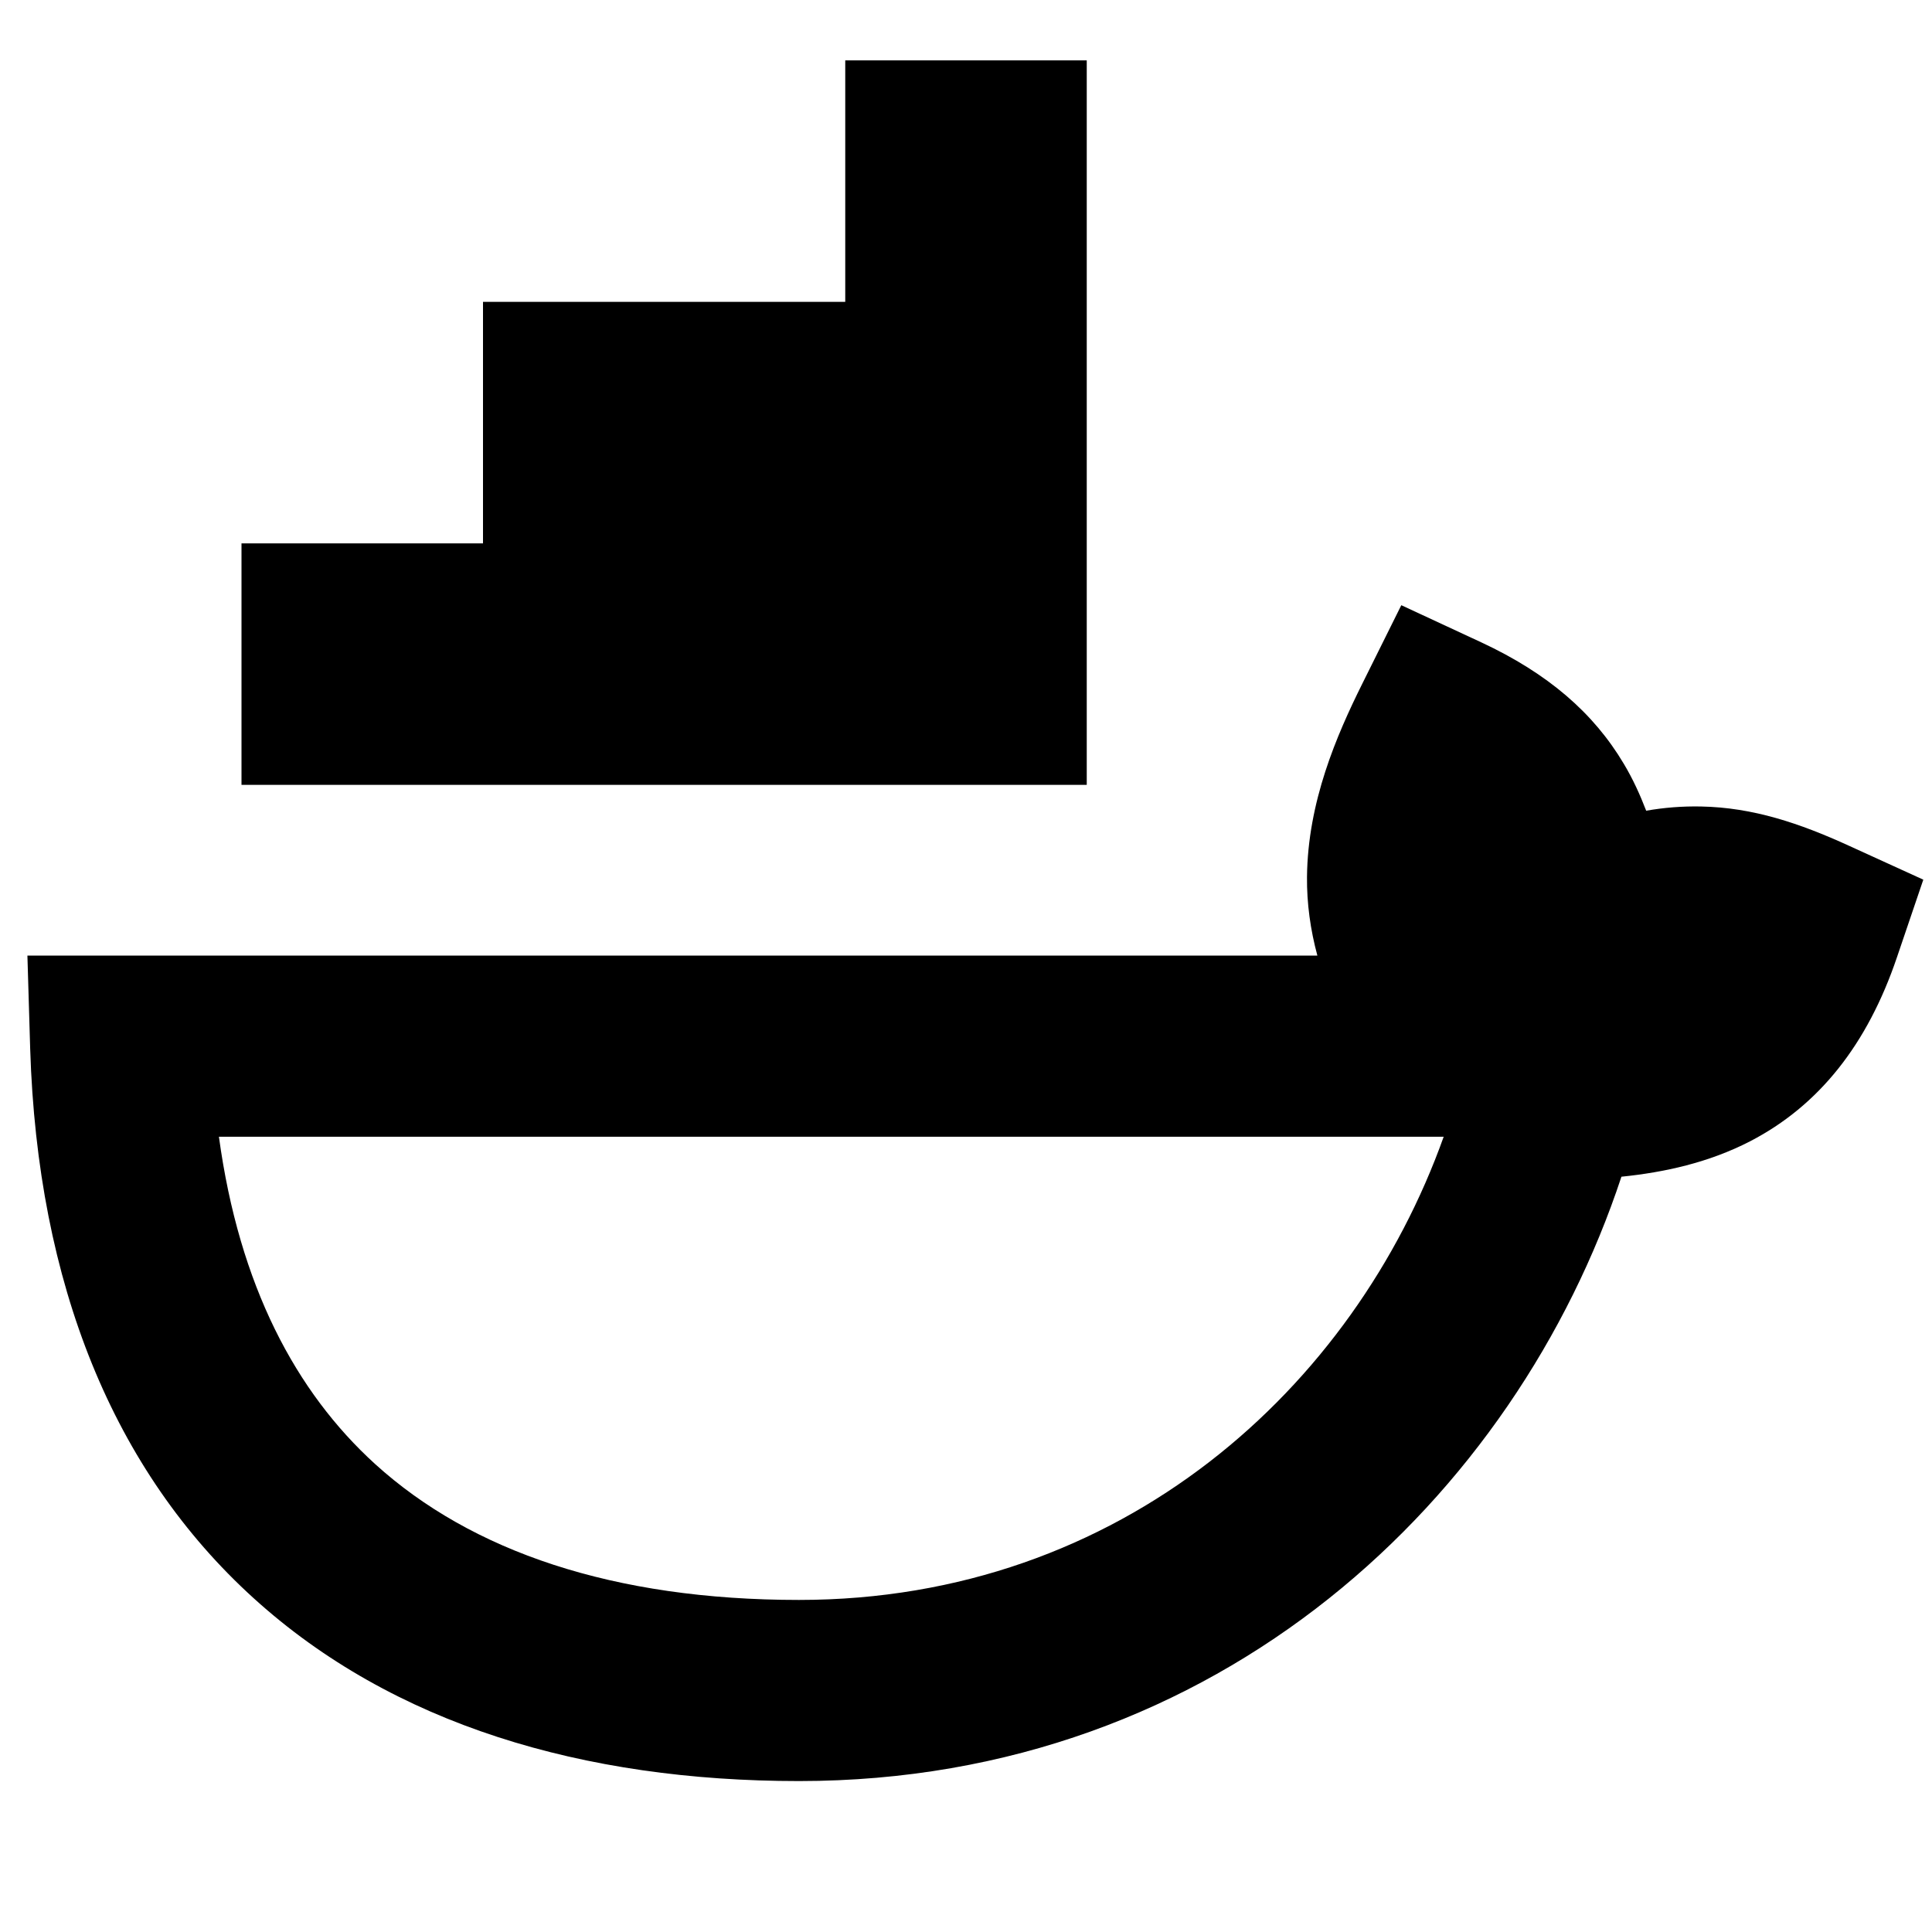
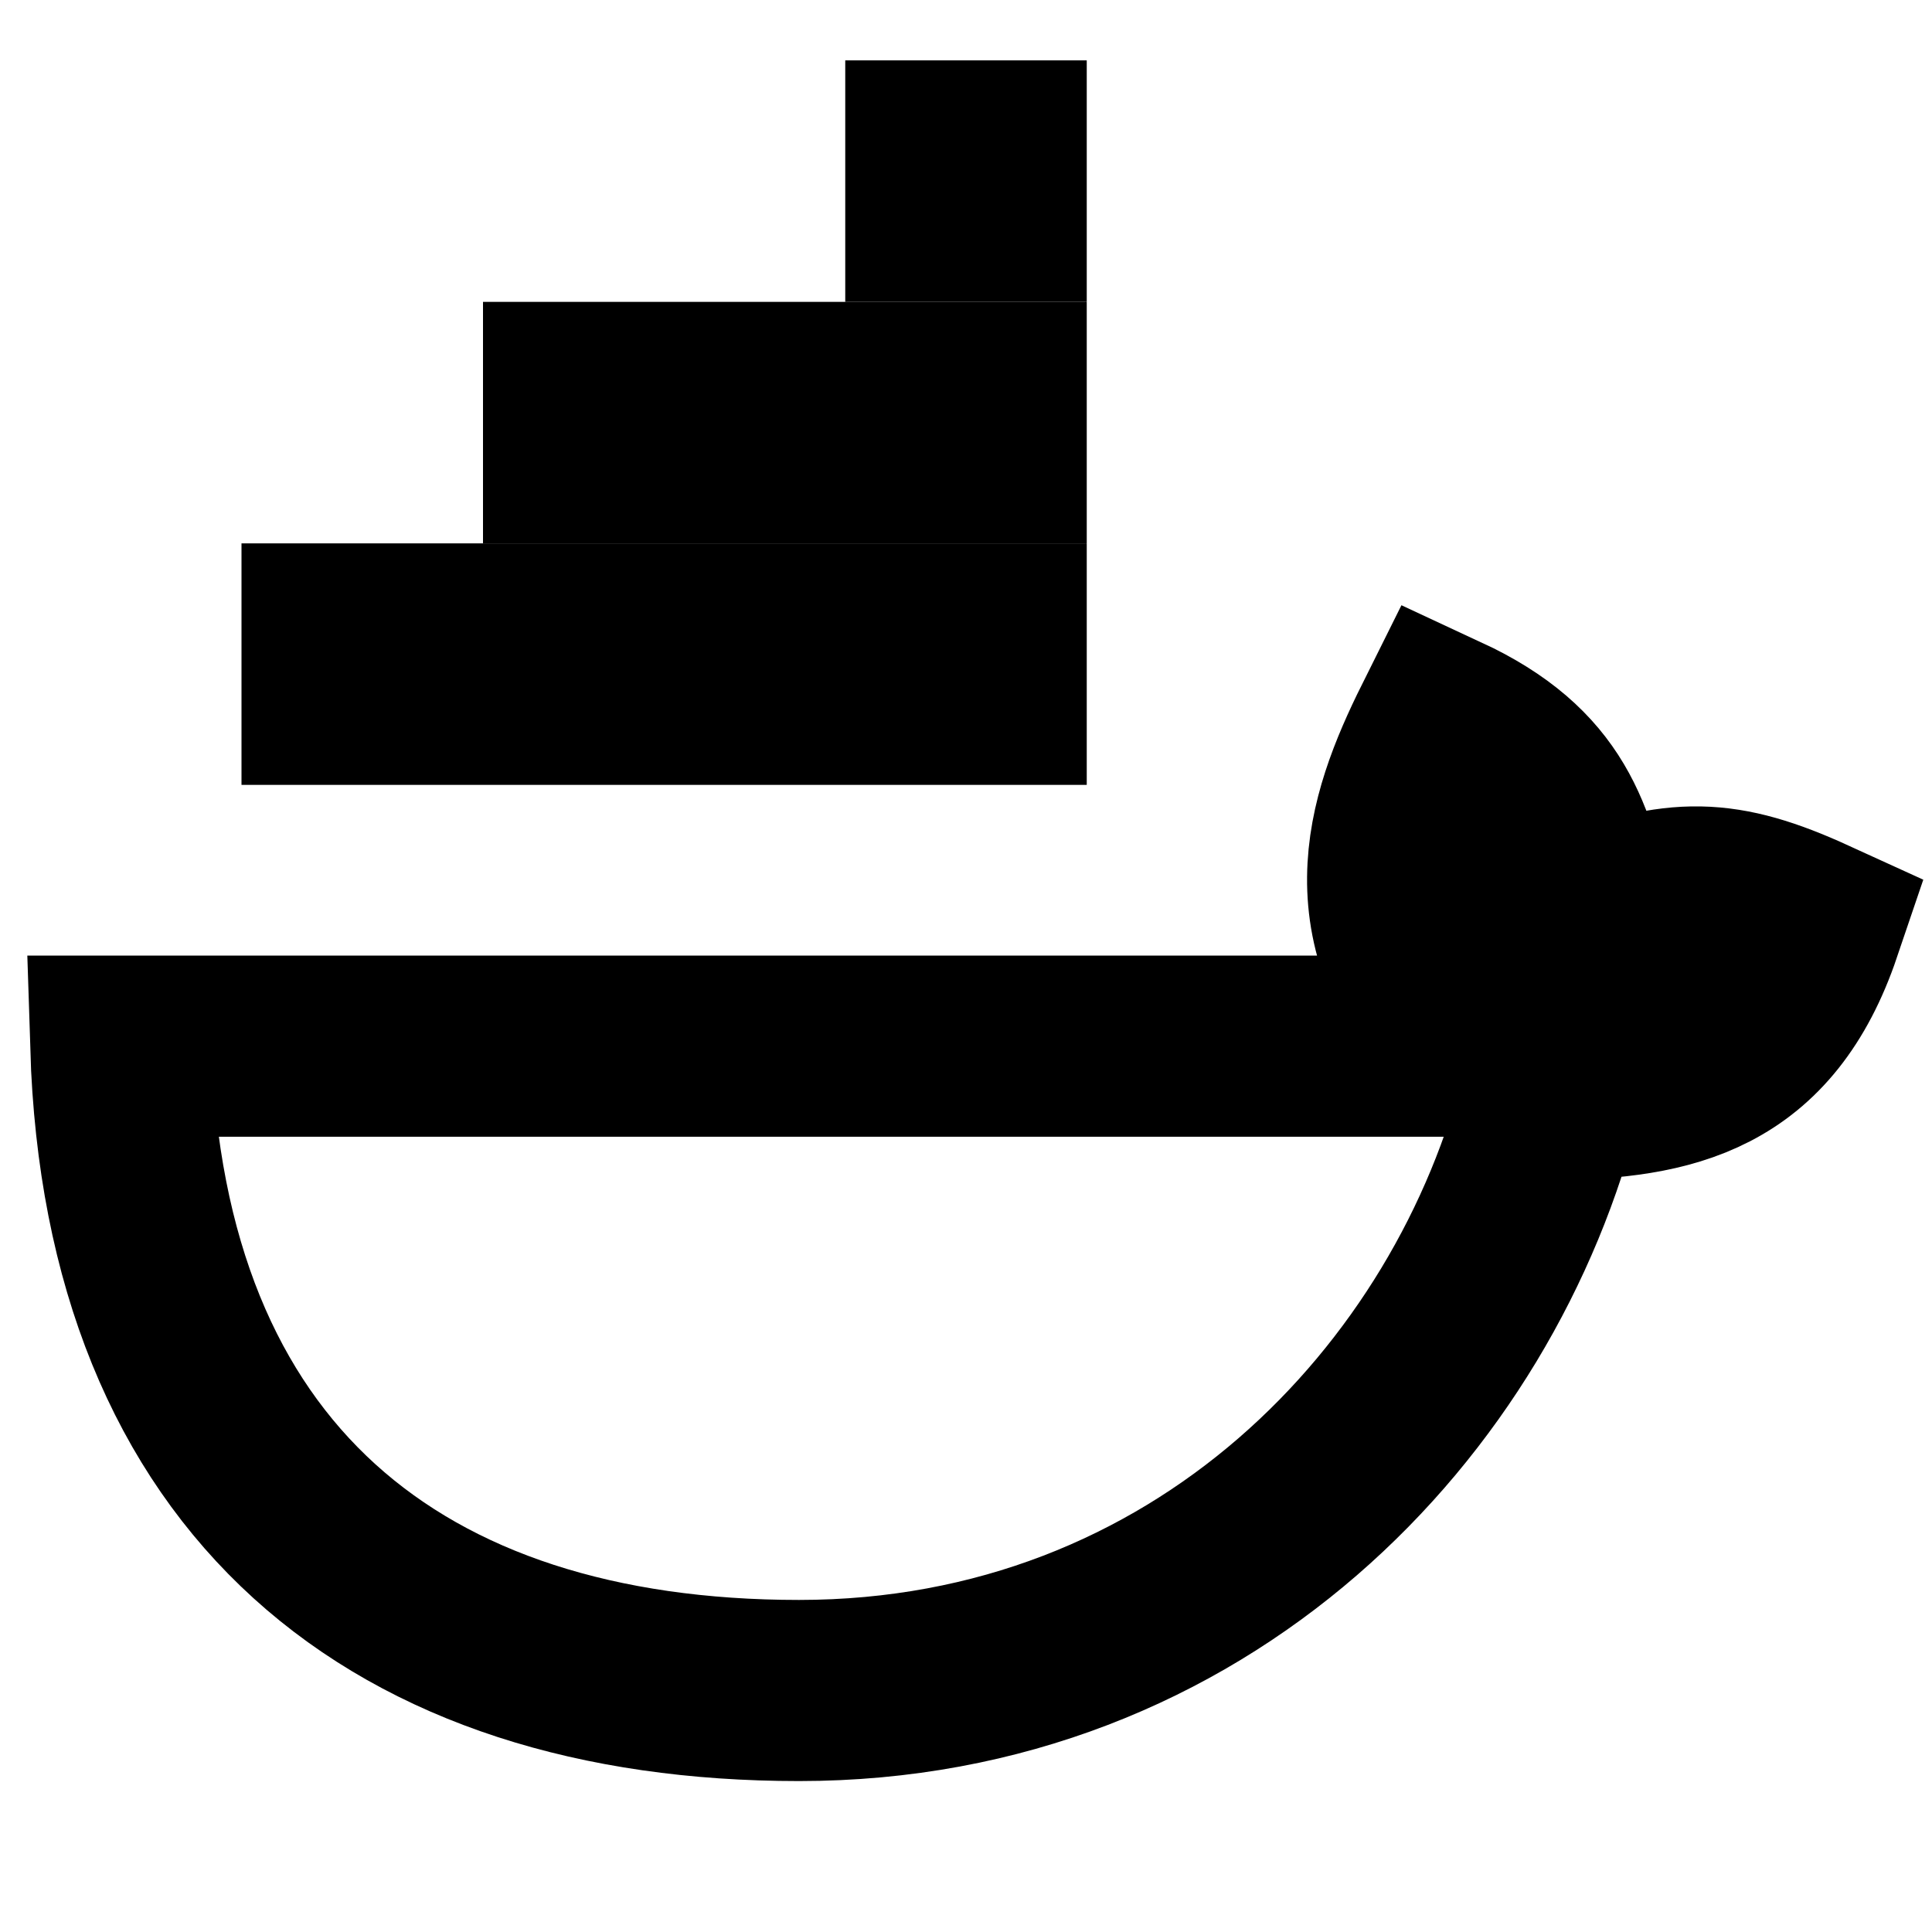
- <svg xmlns="http://www.w3.org/2000/svg" viewBox="0 0 16 16" fill="none" width="100%" height="100%">
-   <path d="M12.268 5.32C12.817 5.576 13.196 5.902 13.448 6.326C13.524 6.453 13.583 6.584 13.633 6.714C13.781 6.688 13.931 6.676 14.086 6.679C14.518 6.687 14.905 6.818 15.312 7.004L15.928 7.285L15.71 7.927C15.465 8.651 15.063 9.157 14.493 9.452C14.15 9.629 13.782 9.709 13.428 9.745C12.555 12.386 10.111 14.75 6.617 14.75C4.83 14.75 3.252 14.281 2.1 13.235C0.939 12.182 0.311 10.635 0.25 8.687L0.227 7.914H10.91C10.852 7.699 10.822 7.482 10.824 7.263C10.83 6.64 11.07 6.089 11.28 5.666L11.605 5.012L12.268 5.32ZM1.813 9.414C1.981 10.647 2.449 11.527 3.107 12.125C3.904 12.848 5.079 13.25 6.617 13.25C9.295 13.25 11.217 11.484 11.956 9.414H1.813ZM9 6.5H2V4.5H4V2.5H7V0.5H9V6.5Z" fill="currentColor" vector-effect="non-scaling-stroke" />
+ <svg xmlns="http://www.w3.org/2000/svg" width="100%" height="100%" viewBox="0 0 16 16" fill="none">
+   <g>
+     <g>
+       <rect x="2" y="4.5" width="7" height="2" fill="currentColor" vector-effect="non-scaling-stroke" />
+       <rect x="4" y="2.5" width="5" height="2" fill="currentColor" vector-effect="non-scaling-stroke" />
+       <rect x="7" y="0.5" width="2" height="2" fill="currentColor" vector-effect="non-scaling-stroke" />
+     </g>
+     <path d="M12.2 8.664H1C1.112 12.26 3.292 14 6.617 14C9.943 14 12.222 11.602 12.856 9.025C13.838 9.012 14.607 8.845 15 7.686C14.262 7.349 13.891 7.35 13.119 7.644C12.955 6.937 12.83 6.408 11.952 6C11.548 6.811 11.267 7.686 12.2 8.664Z" stroke="currentColor" stroke-width="1.5" vector-effect="non-scaling-stroke" />
+   </g>
</svg>
